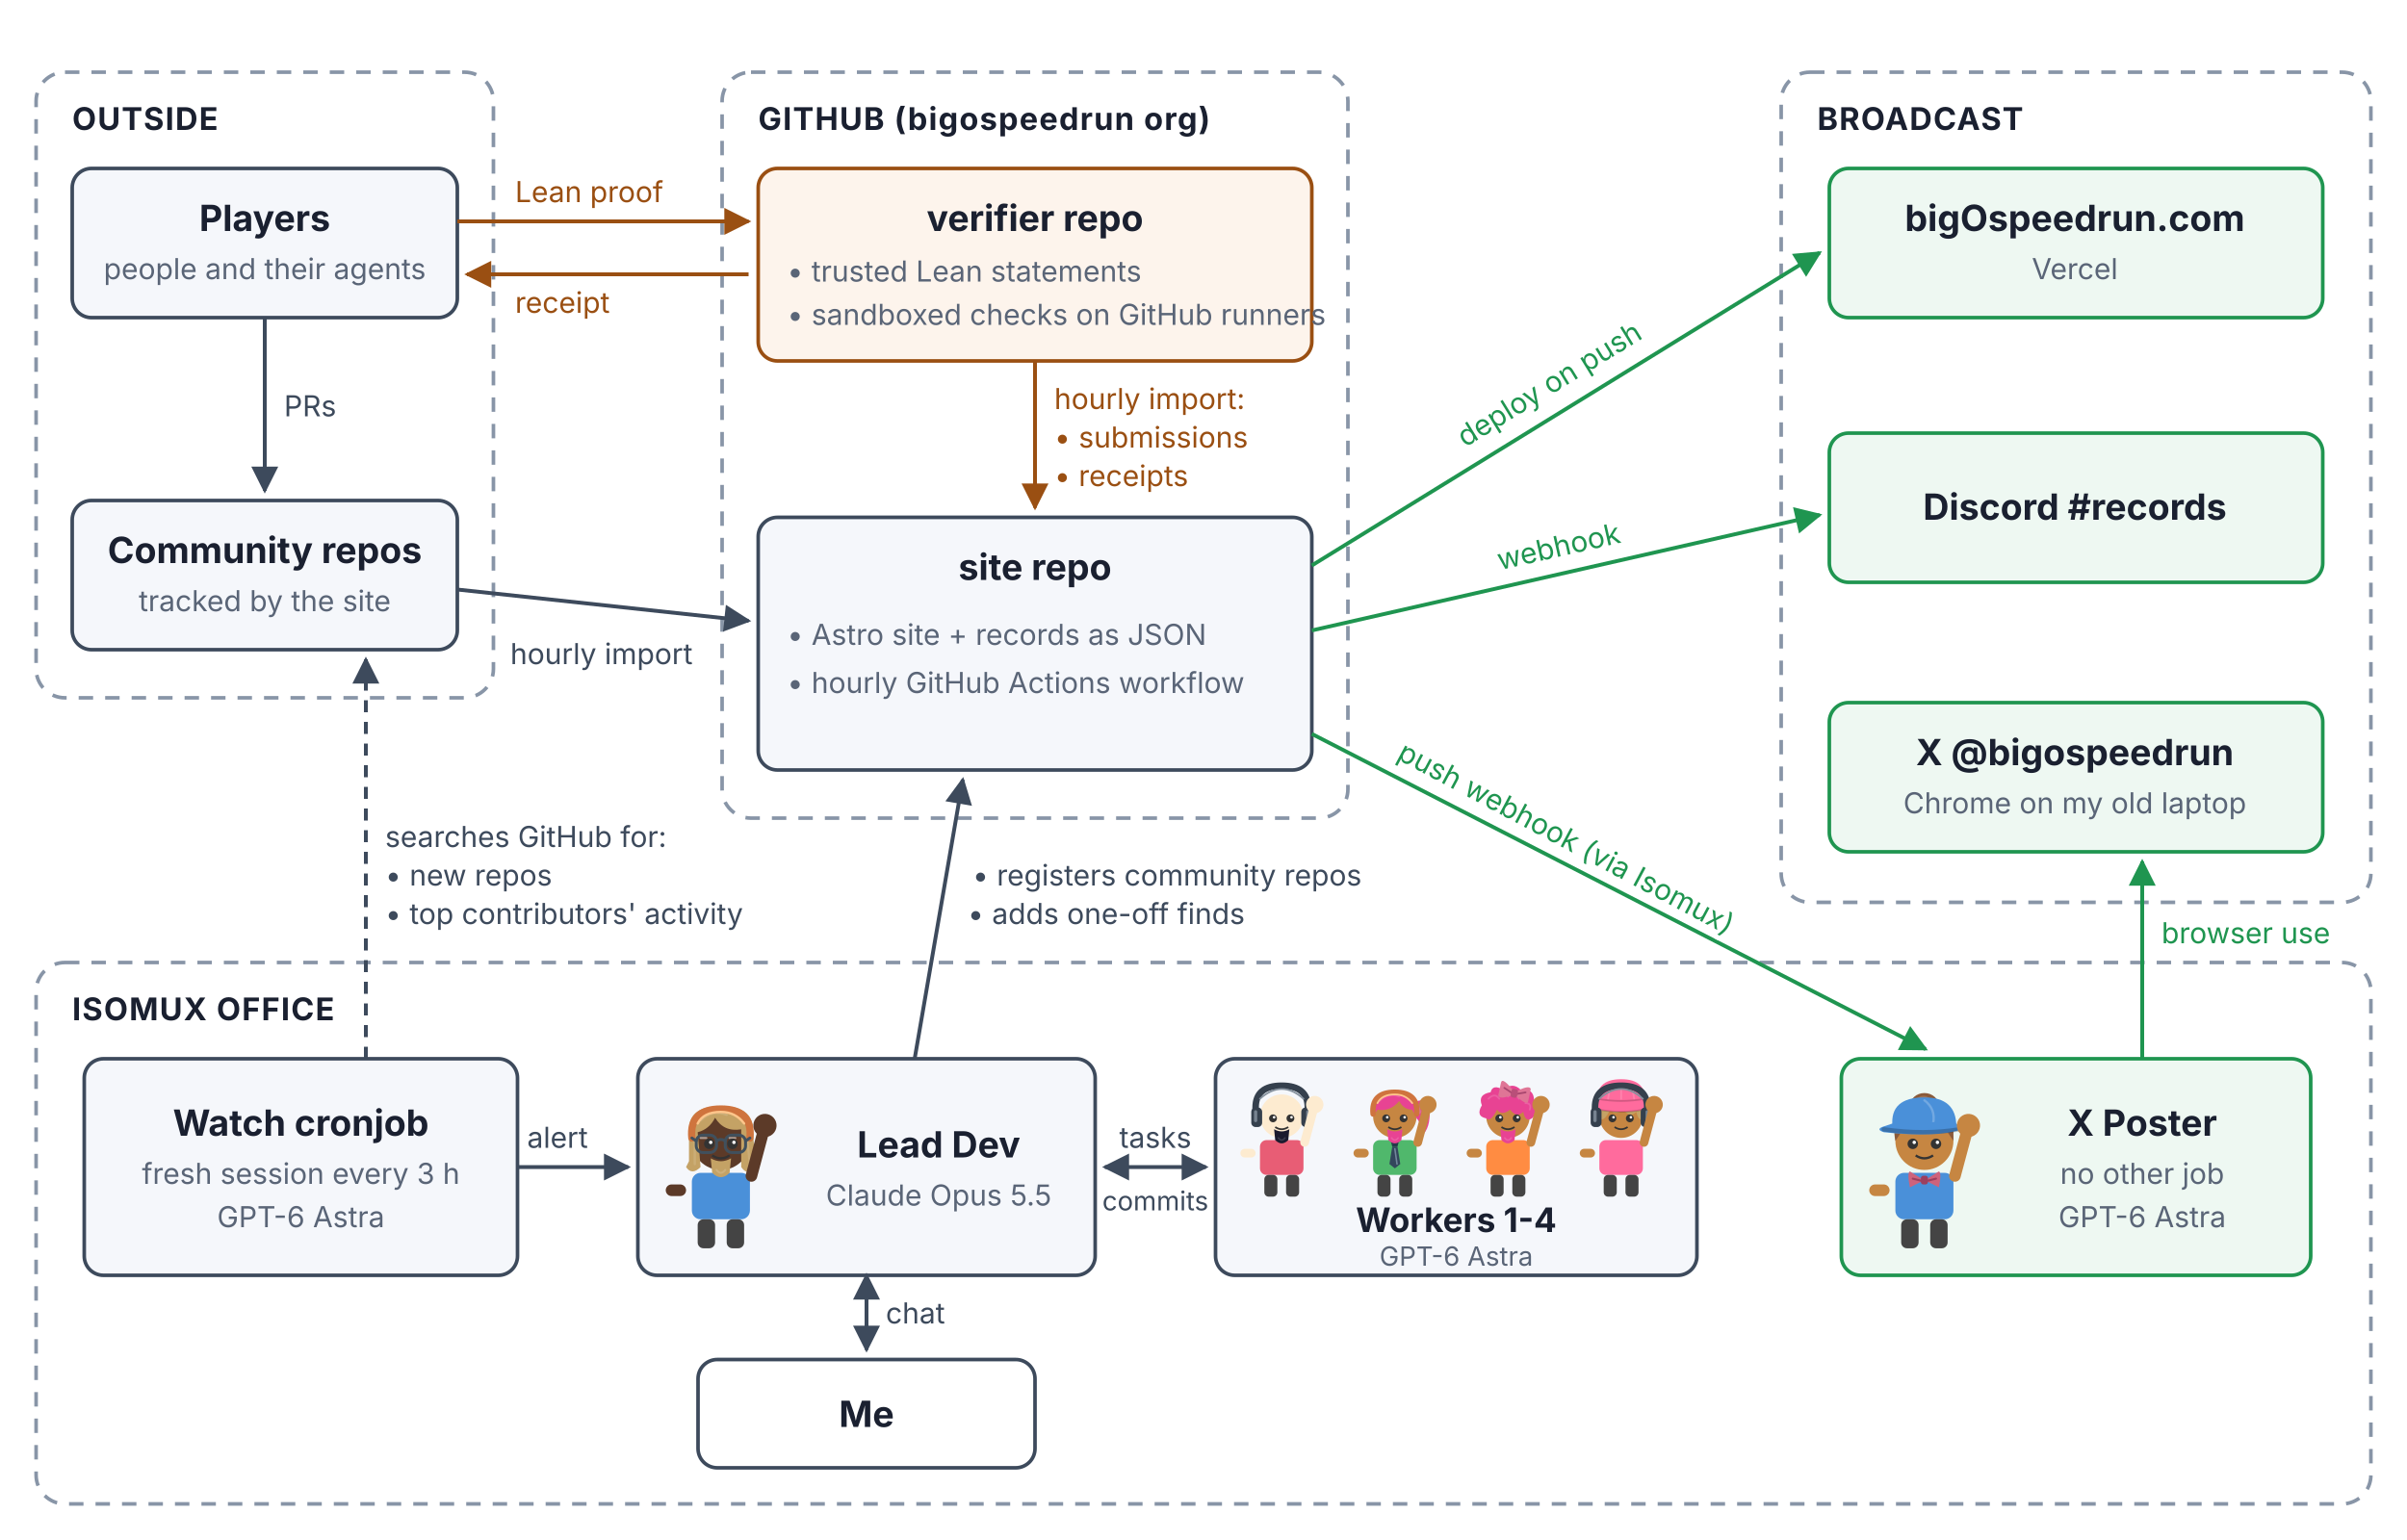
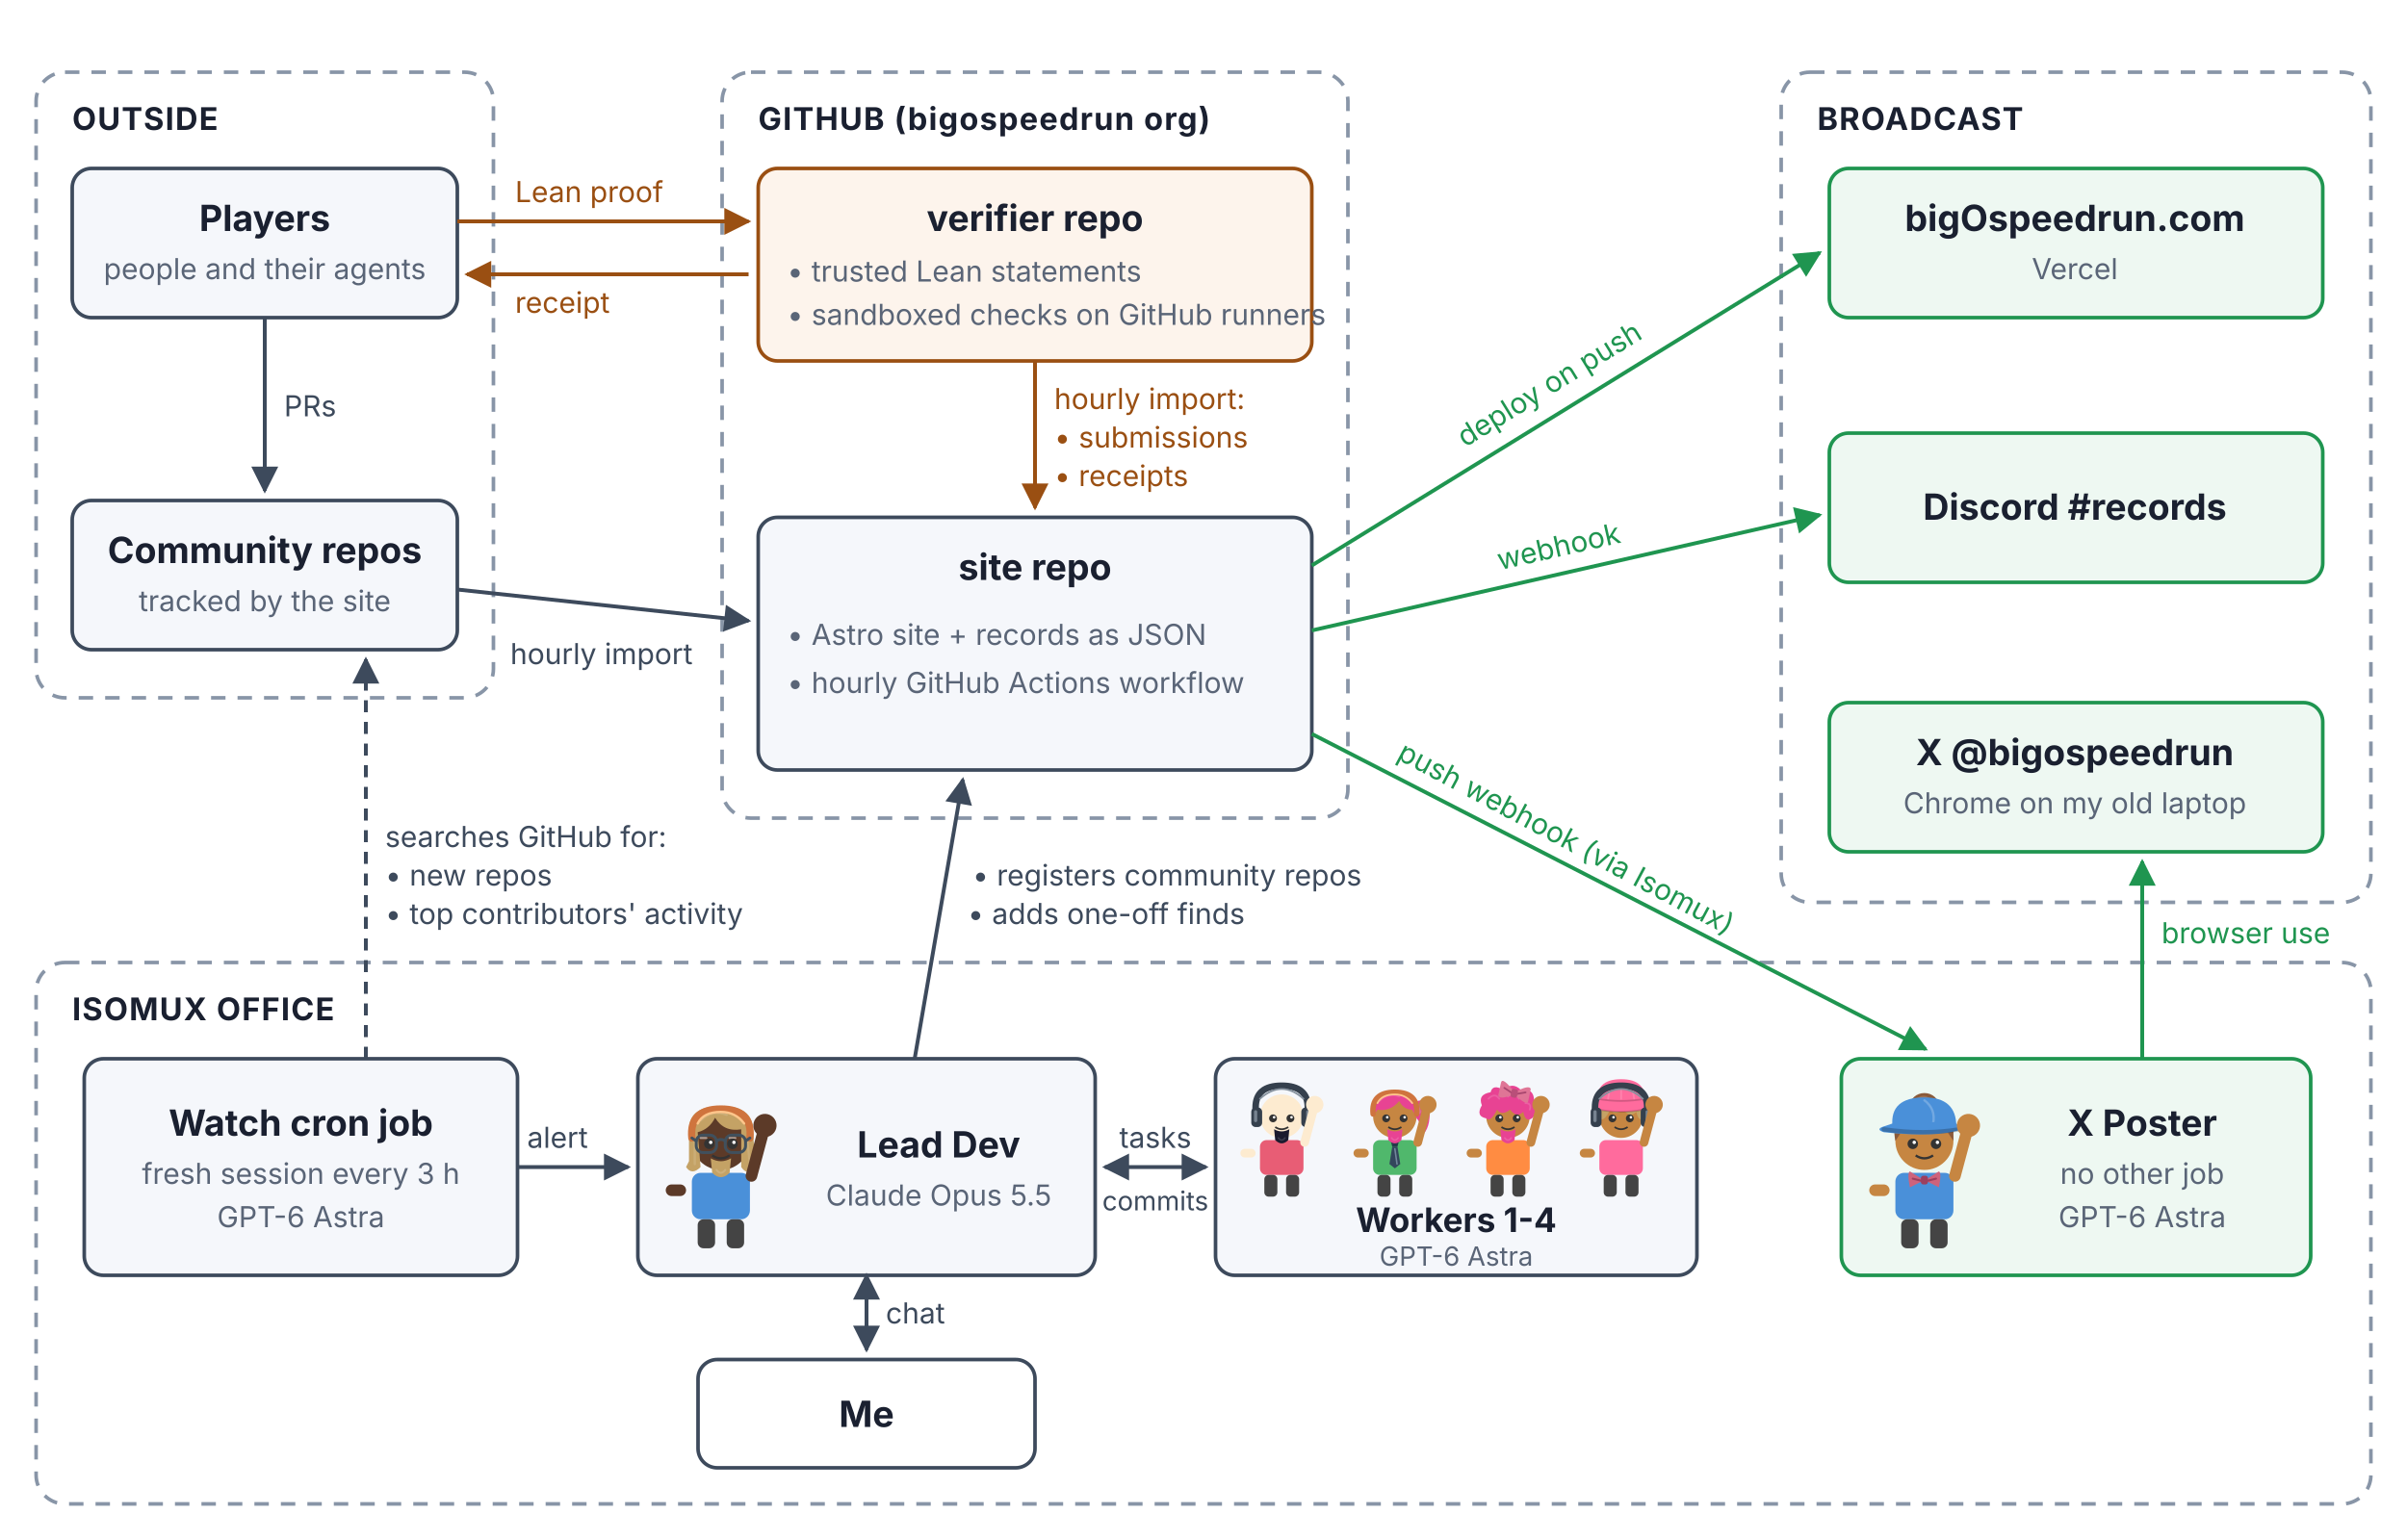
<svg xmlns="http://www.w3.org/2000/svg" viewBox="0 0 1000 640" font-family="Inter, -apple-system, 'Segoe UI', Helvetica, Arial, sans-serif">
  <defs>
    <marker id="arrow" viewBox="0 0 10 10" refX="9" refY="5" markerWidth="7" markerHeight="7" orient="auto-start-reverse">
      <path d="M 0 0 L 10 5 L 0 10 z" fill="#3d4a5c" />
    </marker>
    <marker id="arrowOrange" viewBox="0 0 10 10" refX="9" refY="5" markerWidth="7" markerHeight="7" orient="auto-start-reverse">
      <path d="M 0 0 L 10 5 L 0 10 z" fill="#9a4f12" />
    </marker>
    <marker id="arrowGreen" viewBox="0 0 10 10" refX="9" refY="5" markerWidth="7" markerHeight="7" orient="auto-start-reverse">
      <path d="M 0 0 L 10 5 L 0 10 z" fill="#1f9550" />
    </marker>
  </defs>
  <rect x="0" y="0" width="1000" height="640" fill="#ffffff" />
  <rect x="15" y="30" width="190" height="260" rx="12" fill="none" stroke="#8895a7" stroke-width="1.5" stroke-dasharray="6 5" />
  <text x="30" y="54" font-size="13" font-weight="700" fill="#1a2030" letter-spacing="0.5">OUTSIDE</text>
  <rect x="300" y="30" width="260" height="310" rx="12" fill="none" stroke="#8895a7" stroke-width="1.5" stroke-dasharray="6 5" />
  <text x="315" y="54" font-size="13" font-weight="700" fill="#1a2030" letter-spacing="0.5">GITHUB (bigospeedrun org)</text>
  <rect x="740" y="30" width="245" height="345" rx="12" fill="none" stroke="#8895a7" stroke-width="1.5" stroke-dasharray="6 5" />
  <text x="755" y="54" font-size="13" font-weight="700" fill="#1a2030" letter-spacing="0.5">BROADCAST</text>
  <rect x="15" y="400" width="970" height="225" rx="12" fill="none" stroke="#8895a7" stroke-width="1.5" stroke-dasharray="6 5" />
  <text x="30" y="424" font-size="13" font-weight="700" fill="#1a2030" letter-spacing="0.5">ISOMUX OFFICE</text>
  <rect x="30" y="70" width="160" height="62" rx="8" fill="#f5f7fb" stroke="#3d4a5c" stroke-width="1.5" />
  <text x="110" y="96" font-size="15" font-weight="700" fill="#1a2030" text-anchor="middle">Players</text>
  <text x="110" y="116" font-size="12" fill="#5a6577" text-anchor="middle">people and their agents</text>
  <rect x="30" y="208" width="160" height="62" rx="8" fill="#f5f7fb" stroke="#3d4a5c" stroke-width="1.5" />
  <text x="110" y="234" font-size="15" font-weight="700" fill="#1a2030" text-anchor="middle">Community repos</text>
  <text x="110" y="254" font-size="12" fill="#5a6577" text-anchor="middle">tracked by the site</text>
  <rect x="315" y="70" width="230" height="80" rx="8" fill="#fdf4ec" stroke="#9a4f12" stroke-width="1.5" />
  <text x="430" y="96" font-size="15" font-weight="700" fill="#1a2030" text-anchor="middle">verifier repo</text>
  <text x="327" y="117" font-size="12" fill="#5a6577">• trusted Lean statements</text>
  <text x="327" y="135" font-size="12" fill="#5a6577">• sandboxed checks on GitHub runners</text>
  <rect x="315" y="215" width="230" height="105" rx="8" fill="#f5f7fb" stroke="#3d4a5c" stroke-width="1.5" />
  <text x="430" y="241" font-size="15" font-weight="700" fill="#1a2030" text-anchor="middle">site repo</text>
  <text x="327" y="268" font-size="12" fill="#5a6577">• Astro site + records as JSON</text>
  <text x="327" y="288" font-size="12" fill="#5a6577">• hourly GitHub Actions workflow</text>
  <rect x="760" y="70" width="205" height="62" rx="8" fill="#eef8f2" stroke="#1f9550" stroke-width="1.5" />
  <text x="862" y="96" font-size="15" font-weight="700" fill="#1a2030" text-anchor="middle">bigOspeedrun.com</text>
  <text x="862" y="116" font-size="12" fill="#5a6577" text-anchor="middle">Vercel</text>
  <rect x="760" y="180" width="205" height="62" rx="8" fill="#eef8f2" stroke="#1f9550" stroke-width="1.5" />
  <text x="862" y="216" font-size="15" font-weight="700" fill="#1a2030" text-anchor="middle">Discord #records</text>
  <rect x="760" y="292" width="205" height="62" rx="8" fill="#eef8f2" stroke="#1f9550" stroke-width="1.5" />
  <text x="862" y="318" font-size="15" font-weight="700" fill="#1a2030" text-anchor="middle">X @bigospeedrun</text>
  <text x="862" y="338" font-size="12" fill="#5a6577" text-anchor="middle">Chrome on my old laptop</text>
  <rect x="35" y="440" width="180" height="90" rx="8" fill="#f5f7fb" stroke="#3d4a5c" stroke-width="1.5" />
-   <text x="125" y="472" font-size="15" font-weight="700" fill="#1a2030" text-anchor="middle">Watch cronjob</text>
+   <text x="125" y="472" font-size="15" font-weight="700" fill="#1a2030" text-anchor="middle">Watch cron job</text>
  <text x="125" y="492" font-size="12" fill="#5a6577" text-anchor="middle">fresh session every 3 h</text>
  <text x="125" y="510" font-size="12" fill="#5a6577" text-anchor="middle">GPT-6 Astra</text>
  <rect x="265" y="440" width="190" height="90" rx="8" fill="#f5f7fb" stroke="#3d4a5c" stroke-width="1.5" />
  <svg x="268" y="444" width="63" height="82" viewBox="0 0 52 68" overflow="visible">
    <rect x="16" y="36" width="20" height="16" fill="#4A90D9" rx="3" />
    <ellipse cx="26" cy="25" rx="10" ry="10" fill="#5C3A28" />
    <g transform="translate(26 25)" fill="#C4A265" stroke-linecap="round" stroke-width=".8">
      <path d="M-11 7 L-11 -4 Q-11 -12 0 -12 Q11 -12 11 -4 L12 10 Q9 12 7 9 L7 -4 Q1 -3 -2 -8 Q-4 -4 -8 -3 L-7 9 Q-10 12 -12 9 Z" />
      <path d="M-9 -1 L-9 8 M9 -1 L10 8" fill="none" stroke="white" stroke-opacity=".12" />
      <path d="M-7 -7 Q-3 -11 2 -9" fill="none" stroke="white" stroke-opacity=".13" />
    </g>
    <g transform="translate(26 25)" stroke-width=".8" stroke-linejoin="round" stroke-linecap="round">
      <path d="M-10 -1 Q-11 -11 0 -11 Q11 -11 10 -1" stroke="#cf743e" stroke-width="2.5" fill="none" />
      <path d="M-8 -6 Q-6 -10 0 -10 Q5 -10 8 -6" stroke="#ffc68b" stroke-width=".8" fill="none" />
    </g>
    <g transform="translate(26 25)" stroke-linecap="round" stroke-linejoin="round">
      <g fill="none" stroke="#40505d" stroke-width="1">
        <rect x="-8.5" y="-2" width="7" height="6" rx="2.3" />
        <rect x="1.5" y="-2" width="7" height="6" rx="2.3" />
        <path d="M-1.5 0 Q0 -1 1.5 0 M-10 -1 L-8.5 0 M8.5 0 L10 -1" />
        <path d="M-7 -1 H-5 M3 -1 H5" stroke="white" stroke-opacity=".5" stroke-width=".7" />
      </g>
    </g>
    <circle cx="22" cy="26" r="1.8" fill="#333" />
    <circle cx="30" cy="26" r="1.8" fill="#333" />
    <circle cx="22.5" cy="25.5" r="0.6" fill="white" />
    <circle cx="30.5" cy="25.5" r="0.6" fill="white" />
    <path d="M23 30 Q26 32 29 30" stroke="#333" fill="none" stroke-width="0.8" />
    <g transform="translate(26 25)" fill="#C4A265" stroke-linecap="round">
      <path d="M-3.5 6 Q0 8 3.5 6 L3 11 Q0 14 -3 11 Z" />
      <path d="M-1.5 10 Q0 12 1.5 10" fill="none" stroke="white" stroke-opacity=".15" stroke-width=".7" />
    </g>
    <rect x="7" y="40" width="7" height="4" fill="#5C3A28" rx="2" />
    <g transform="rotate(15 36 39)">
      <rect x="34" y="20" width="4" height="19" fill="#5C3A28" rx="2" />
      <circle cx="36" cy="19" r="4" fill="#5C3A28" />
    </g>
    <rect x="18" y="52" width="6" height="10" fill="#444" rx="2" />
    <rect x="28" y="52" width="6" height="10" fill="#444" rx="2" />
  </svg>
  <text x="390" y="481" font-size="15" font-weight="700" fill="#1a2030" text-anchor="middle">Lead Dev</text>
  <text x="390" y="501" font-size="12" fill="#5a6577" text-anchor="middle">Claude Opus 5.5</text>
  <rect x="505" y="440" width="200" height="90" rx="8" fill="#f5f7fb" stroke="#3d4a5c" stroke-width="1.5" />
  <svg x="509" y="441" width="47" height="62" viewBox="0 0 52 68" overflow="visible">
    <rect x="16" y="36" width="20" height="16" fill="#E85D75" rx="3" />
    <ellipse cx="26" cy="25" rx="10" ry="10" fill="#FDEBD0" />
    <g transform="translate(26 25)" stroke-linecap="round" stroke-linejoin="round">
      <path d="M-12 0 V-4 Q-12 -14 0 -14 Q12 -14 12 -4 V0" fill="none" stroke="#35404d" stroke-width="3" />
      <path d="M-10 -8 Q0 -17 10 -8" fill="none" stroke="#84909c" stroke-width=".8" />
      <rect x="-14" y="-4" width="5" height="9" rx="2" fill="#35404d" />
      <rect x="9" y="-4" width="5" height="9" rx="2" fill="#35404d" />
      <path d="M-12 -2 V2 M12 -2 V2" stroke="#778390" stroke-width="1.5" />
    </g>
    <circle cx="22" cy="26" r="1.8" fill="#333" />
    <circle cx="30" cy="26" r="1.8" fill="#333" />
    <circle cx="22.5" cy="25.5" r="0.6" fill="white" />
    <circle cx="30.5" cy="25.5" r="0.6" fill="white" />
    <path d="M23 30 Q26 32 29 30" stroke="#333" fill="none" stroke-width="0.8" />
    <g transform="translate(26 25)" fill="#1a1a2e" stroke-linecap="round">
      <path d="M-3.5 6 Q0 8 3.5 6 L3 11 Q0 14 -3 11 Z" />
      <path d="M-1.5 10 Q0 12 1.5 10" fill="none" stroke="white" stroke-opacity=".15" stroke-width=".7" />
    </g>
    <rect x="7" y="40" width="7" height="4" fill="#FDEBD0" rx="2" />
    <g transform="rotate(15 36 39)">
      <rect x="34" y="20" width="4" height="19" fill="#FDEBD0" rx="2" />
      <circle cx="36" cy="19" r="4" fill="#FDEBD0" />
    </g>
    <rect x="18" y="52" width="6" height="10" fill="#444" rx="2" />
    <rect x="28" y="52" width="6" height="10" fill="#444" rx="2" />
  </svg>
  <svg x="556" y="441" width="47" height="62" viewBox="0 0 52 68" overflow="visible">
    <rect x="16" y="36" width="20" height="16" fill="#50B86C" rx="3" />
    <ellipse cx="26" cy="25" rx="10" ry="10" fill="#C68642" />
    <g transform="translate(26 25)" fill="#E84393" stroke-linecap="round" stroke-width=".8">
      <path d="M8 -6 Q16 -10 16 -1 Q16 7 11 10 Q13 4 10 1 L8 -3 Z" />
      <path d="M13 -4 Q15 1 12 6" fill="none" stroke="white" stroke-opacity=".12" />
      <path d="M-10 0 Q-12 -10 -3 -11 Q7 -14 10 -5 L10 0 L8 -3 Q4 -3 2 -7 Q-2 -2 -8 -3 Z" />
      <path d="M10 -5 L11 -2" stroke="#da7796" stroke-width="2" />
      <path d="M-7 -7 Q-3 -11 2 -9" fill="none" stroke="white" stroke-opacity=".13" />
    </g>
    <g transform="translate(26 25)" stroke-width=".8" stroke-linejoin="round" stroke-linecap="round">
      <path d="M-10 -1 Q-11 -11 0 -11 Q11 -11 10 -1" stroke="#cf743e" stroke-width="2.5" fill="none" />
      <path d="M-8 -6 Q-6 -10 0 -10 Q5 -10 8 -6" stroke="#ffc68b" stroke-width=".8" fill="none" />
    </g>
    <g transform="translate(26 25)" stroke-linecap="round" stroke-linejoin="round">
      <path d="M-1.2 14 L-2.5 22 L0 24 L2.5 22 L1.2 14 Z" fill="#33465c" />
      <path d="M0 15 L1 22" stroke="#73879c" stroke-width=".7" />
      <path d="M-2 11 H2 L1.2 14 H-1.2 Z" fill="#26384b" />
    </g>
    <circle cx="22" cy="26" r="1.8" fill="#333" />
    <circle cx="30" cy="26" r="1.8" fill="#333" />
    <circle cx="22.5" cy="25.5" r="0.6" fill="white" />
    <circle cx="30.5" cy="25.5" r="0.6" fill="white" />
    <path d="M23 30 Q26 32 29 30" stroke="#333" fill="none" stroke-width="0.8" />
    <g transform="translate(26 25)" fill="#E84393" stroke-linecap="round">
      <path d="M-3.5 6 Q0 8 3.5 6 L3 11 Q0 14 -3 11 Z" />
      <path d="M-1.5 10 Q0 12 1.5 10" fill="none" stroke="white" stroke-opacity=".15" stroke-width=".7" />
    </g>
    <rect x="7" y="40" width="7" height="4" fill="#C68642" rx="2" />
    <g transform="rotate(15 36 39)">
      <rect x="34" y="20" width="4" height="19" fill="#C68642" rx="2" />
      <circle cx="36" cy="19" r="4" fill="#C68642" />
    </g>
    <rect x="18" y="52" width="6" height="10" fill="#444" rx="2" />
    <rect x="28" y="52" width="6" height="10" fill="#444" rx="2" />
  </svg>
  <svg x="603" y="441" width="47" height="62" viewBox="0 0 52 68" overflow="visible">
    <rect x="16" y="36" width="20" height="16" fill="#FF8C42" rx="3" />
    <ellipse cx="26" cy="25" rx="10" ry="10" fill="#C68642" />
    <g transform="translate(26 25)" fill="#E84393" stroke-linecap="round" stroke-width=".8">
      <path d="M-10 1 Q-15 0 -12 -5 Q-14 -10 -8 -11 Q-7 -15 -2 -12 Q2 -16 6 -12 Q12 -13 12 -7 Q16 -3 11 1 Q8 3 7 -2 Q4 1 1 -3 Q-3 0 -5 -3 Q-8 3 -10 1 Z" />
      <path d="M-9 -8 Q-6 -11 -4 -8 M0 -9 Q3 -12 5 -8 M8 -6 Q11 -6 10 -3" fill="none" stroke="white" stroke-opacity=".15" />
    </g>
    <g transform="translate(26 25)" stroke-width=".8" stroke-linejoin="round" stroke-linecap="round">
      <g transform="translate(3 -11) rotate(12)">
        <path d="M0 0 Q-7 -6 -7 -3 L-7 3 Q-6 5 0 1 Q7 5 7 3 V-3 Q6 -5 0 0 Z" fill="#df7596" />
        <path d="M-5 -1 L0 1 L5 -1" fill="none" stroke="#a8466e" />
        <rect x="-1.5" y="-1.5" width="3" height="4" rx="1" fill="#b94f79" />
      </g>
    </g>
    <circle cx="22" cy="26" r="1.8" fill="#333" />
    <circle cx="30" cy="26" r="1.8" fill="#333" />
    <circle cx="22.5" cy="25.5" r="0.6" fill="white" />
    <circle cx="30.5" cy="25.5" r="0.6" fill="white" />
    <path d="M23 30 Q26 32 29 30" stroke="#333" fill="none" stroke-width="0.8" />
    <g transform="translate(26 25)" fill="#E84393" stroke-linecap="round">
      <path d="M-3.5 6 Q0 8 3.5 6 L3 11 Q0 14 -3 11 Z" />
      <path d="M-1.5 10 Q0 12 1.5 10" fill="none" stroke="white" stroke-opacity=".15" stroke-width=".7" />
    </g>
    <rect x="7" y="40" width="7" height="4" fill="#C68642" rx="2" />
    <g transform="rotate(15 36 39)">
      <rect x="34" y="20" width="4" height="19" fill="#C68642" rx="2" />
      <circle cx="36" cy="19" r="4" fill="#C68642" />
    </g>
    <rect x="18" y="52" width="6" height="10" fill="#444" rx="2" />
    <rect x="28" y="52" width="6" height="10" fill="#444" rx="2" />
  </svg>
  <svg x="650" y="441" width="47" height="62" viewBox="0 0 52 68" overflow="visible">
    <rect x="16" y="36" width="20" height="16" fill="#FF6B9D" rx="3" />
    <ellipse cx="26" cy="25" rx="10" ry="10" fill="#C68642" />
    <g transform="translate(26 25)" fill="#C4A265" stroke-linecap="round" stroke-width=".8">
      <path d="M-10 1 Q-15 0 -12 -5 Q-14 -10 -8 -11 Q-7 -15 -2 -12 Q2 -16 6 -12 Q12 -13 12 -7 Q16 -3 11 1 Q8 3 7 -2 Q4 1 1 -3 Q-3 0 -5 -3 Q-8 3 -10 1 Z" />
      <path d="M-9 -8 Q-6 -11 -4 -8 M0 -9 Q3 -12 5 -8 M8 -6 Q11 -6 10 -3" fill="none" stroke="white" stroke-opacity=".15" />
    </g>
    <g transform="translate(26 25)" stroke-width=".8" stroke-linejoin="round" stroke-linecap="round">
      <path d="M-11 -6 Q-12 -17 0 -17 Q12 -17 11 -6 Z" fill="#FF6B9D" />
      <path d="M-5 -14 L-6 -8 M0 -15 V-8 M5 -14 L6 -8" stroke="white" stroke-opacity=".16" />
      <path d="M-11 -8 Q0 -6 11 -8 V-3 Q0 -1 -11 -3 Z" fill="#FF6B9D" />
      <path d="M-11 -8 Q0 -6 11 -8 M-10 -3 Q0 -1 10 -3" fill="none" stroke="black" stroke-opacity=".18" />
    </g>
    <g transform="translate(26 25)" stroke-linecap="round" stroke-linejoin="round">
      <path d="M-12 0 V-4 Q-12 -14 0 -14 Q12 -14 12 -4 V0" fill="none" stroke="#35404d" stroke-width="3" />
      <path d="M-10 -8 Q0 -17 10 -8" fill="none" stroke="#84909c" stroke-width=".8" />
      <rect x="-14" y="-4" width="5" height="9" rx="2" fill="#35404d" />
      <rect x="9" y="-4" width="5" height="9" rx="2" fill="#35404d" />
      <path d="M-12 -2 V2 M12 -2 V2" stroke="#778390" stroke-width="1.5" />
    </g>
    <circle cx="22" cy="26" r="1.8" fill="#333" />
    <circle cx="30" cy="26" r="1.8" fill="#333" />
    <circle cx="22.5" cy="25.5" r="0.6" fill="white" />
    <circle cx="30.5" cy="25.5" r="0.6" fill="white" />
    <path d="M23 30 Q26 32 29 30" stroke="#333" fill="none" stroke-width="0.8" />
    <rect x="7" y="40" width="7" height="4" fill="#C68642" rx="2" />
    <g transform="rotate(15 36 39)">
      <rect x="34" y="20" width="4" height="19" fill="#C68642" rx="2" />
      <circle cx="36" cy="19" r="4" fill="#C68642" />
    </g>
    <rect x="18" y="52" width="6" height="10" fill="#444" rx="2" />
    <rect x="28" y="52" width="6" height="10" fill="#444" rx="2" />
  </svg>
  <text x="605" y="512" font-size="14" font-weight="700" fill="#1a2030" text-anchor="middle">Workers 1-4</text>
  <text x="605" y="526" font-size="11" fill="#5a6577" text-anchor="middle">GPT-6 Astra</text>
  <rect x="290" y="565" width="140" height="45" rx="8" fill="#ffffff" stroke="#3d4a5c" stroke-width="1.5" />
  <text x="360" y="593" font-size="15" font-weight="700" fill="#1a2030" text-anchor="middle">Me</text>
  <rect x="765" y="440" width="195" height="90" rx="8" fill="#eef8f2" stroke="#1f9550" stroke-width="1.5" />
  <svg x="768" y="444" width="63" height="82" viewBox="0 0 52 68" overflow="visible">
    <rect x="16" y="36" width="20" height="16" fill="#4A90D9" rx="3" />
    <ellipse cx="26" cy="25" rx="10" ry="10" fill="#C68642" />
    <g transform="translate(26 25)" fill="#8a5a3a" stroke-linecap="round" stroke-width=".8">
      <ellipse cy="-12" rx="5" ry="4.5" />
      <path d="M-3 -14 Q1 -17 3 -12" fill="none" stroke="white" stroke-opacity=".16" />
      <path d="M-10 0 Q-12 -10 -3 -11 Q7 -14 10 -5 L10 0 L8 -3 Q4 -3 2 -7 Q-2 -2 -8 -3 Z" />
      <path d="M-7 -7 Q-3 -11 2 -9" fill="none" stroke="white" stroke-opacity=".13" />
    </g>
    <g transform="translate(26 25)" stroke-width=".8" stroke-linejoin="round" stroke-linecap="round">
      <path d="M-11 -5 Q-12 -15 0 -15 Q11 -15 11 -5 Z" fill="#4A90D9" />
      <path d="M0 -14 Q4 -11 3 -6" fill="none" stroke="white" stroke-opacity=".22" />
      <path d="M-11 -6 Q0 -7 11 -6 L13 -4 Q4 -1 -14 -3 Q-17 -4 -14 -5 Z" fill="#4A90D9" />
      <path d="M-14 -4 Q0 -2 12 -4" fill="none" stroke="black" stroke-opacity=".22" stroke-width="1.5" />
    </g>
    <g transform="translate(26 25)" stroke-linecap="round" stroke-linejoin="round">
      <g transform="translate(0 13)">
        <path d="M-1 0 L-5 -2.5 Q-6 -2 -5 3 L-1 1 M1 0 L5 -2.5 Q6 -2 5 3 L1 1" fill="#ce637c" />
        <path d="M-4 0 L0 1 L4 0" fill="none" stroke="#9c3f5e" stroke-width=".7" />
        <rect x="-1.2" y="-1" width="2.4" height="3" rx=".8" fill="#9c3f5e" />
      </g>
    </g>
    <circle cx="22" cy="26" r="1.8" fill="#333" />
    <circle cx="30" cy="26" r="1.8" fill="#333" />
    <circle cx="22.5" cy="25.5" r="0.6" fill="white" />
    <circle cx="30.5" cy="25.5" r="0.6" fill="white" />
    <path d="M23 30 Q26 32 29 30" stroke="#333" fill="none" stroke-width="0.8" />
    <rect x="7" y="40" width="7" height="4" fill="#C68642" rx="2" />
    <g transform="rotate(15 36 39)">
      <rect x="34" y="20" width="4" height="19" fill="#C68642" rx="2" />
      <circle cx="36" cy="19" r="4" fill="#C68642" />
    </g>
    <rect x="18" y="52" width="6" height="10" fill="#444" rx="2" />
    <rect x="28" y="52" width="6" height="10" fill="#444" rx="2" />
  </svg>
  <text x="890" y="472" font-size="15" font-weight="700" fill="#1a2030" text-anchor="middle">X Poster</text>
  <text x="890" y="492" font-size="12" fill="#5a6577" text-anchor="middle">no other job</text>
  <text x="890" y="510" font-size="12" fill="#5a6577" text-anchor="middle">GPT-6 Astra</text>
  <g paint-order="stroke" stroke="#ffffff" stroke-width="4" stroke-linejoin="round">
    <line x1="110" y1="132" x2="110" y2="204" stroke="#3d4a5c" stroke-width="1.6" marker-end="url(#arrow)" />
    <text x="118" y="173" font-size="12" fill="#3d4a5c">PRs</text>
    <line x1="190" y1="245" x2="311" y2="258" stroke="#3d4a5c" stroke-width="1.6" marker-end="url(#arrow)" />
    <text x="212" y="276" font-size="12" fill="#3d4a5c">hourly import</text>
    <line x1="152" y1="440" x2="152" y2="274" stroke="#3d4a5c" stroke-width="1.6" stroke-dasharray="5 4" marker-end="url(#arrow)" />
    <text x="160" y="352" font-size="12" fill="#3d4a5c">searches GitHub for:</text>
    <text x="160" y="368" font-size="12" fill="#3d4a5c">• new repos</text>
    <text x="160" y="384" font-size="12" fill="#3d4a5c">• top contributors' activity</text>
    <line x1="215" y1="485" x2="261" y2="485" stroke="#3d4a5c" stroke-width="1.6" marker-end="url(#arrow)" />
    <text x="219" y="477" font-size="12" fill="#3d4a5c">alert</text>
    <line x1="459" y1="485" x2="501" y2="485" stroke="#3d4a5c" stroke-width="1.6" marker-start="url(#arrow)" marker-end="url(#arrow)" />
    <text x="480" y="477" font-size="12" fill="#3d4a5c" text-anchor="middle">tasks</text>
    <text x="480" y="503" font-size="11" fill="#3d4a5c" text-anchor="middle">commits</text>
    <line x1="360" y1="530" x2="360" y2="561" stroke="#3d4a5c" stroke-width="1.6" marker-start="url(#arrow)" marker-end="url(#arrow)" />
    <text x="368" y="550" font-size="12" fill="#3d4a5c">chat</text>
    <line x1="380" y1="440" x2="400" y2="324" stroke="#3d4a5c" stroke-width="1.6" marker-end="url(#arrow)" />
    <text x="404" y="368" font-size="12" fill="#3d4a5c">• registers community repos</text>
    <text x="402" y="384" font-size="12" fill="#3d4a5c">• adds one-off finds</text>
    <line x1="190" y1="92" x2="311" y2="92" stroke="#9a4f12" stroke-width="1.6" marker-end="url(#arrowOrange)" />
    <text x="214" y="84" font-size="12" fill="#9a4f12">Lean proof</text>
    <line x1="311" y1="114" x2="194" y2="114" stroke="#9a4f12" stroke-width="1.6" marker-end="url(#arrowOrange)" />
    <text x="214" y="130" font-size="12" fill="#9a4f12">receipt</text>
    <line x1="430" y1="150" x2="430" y2="211" stroke="#9a4f12" stroke-width="1.6" marker-end="url(#arrowOrange)" />
    <text x="438" y="170" font-size="12" fill="#9a4f12">hourly import:</text>
    <text x="438" y="186" font-size="12" fill="#9a4f12">• submissions</text>
    <text x="438" y="202" font-size="12" fill="#9a4f12">• receipts</text>
    <line x1="545" y1="235" x2="756" y2="105" stroke="#1f9550" stroke-width="1.6" marker-end="url(#arrowGreen)" />
    <text x="650" y="162" font-size="12" fill="#1f9550" text-anchor="middle" transform="rotate(-31.6 650 170)">deploy on push</text>
    <line x1="545" y1="262" x2="756" y2="214" stroke="#1f9550" stroke-width="1.6" marker-end="url(#arrowGreen)" />
    <text x="650" y="231" font-size="12" fill="#1f9550" text-anchor="middle" transform="rotate(-12.8 650 238)">webhook</text>
    <line x1="545" y1="305" x2="800" y2="436" stroke="#1f9550" stroke-width="1.6" marker-end="url(#arrowGreen)" />
    <text x="645" y="351" font-size="12" fill="#1f9550" text-anchor="middle" transform="rotate(28.1 645 359)">push webhook (via Isomux)</text>
    <line x1="890" y1="440" x2="890" y2="358" stroke="#1f9550" stroke-width="1.6" marker-end="url(#arrowGreen)" />
    <text x="898" y="392" font-size="12" fill="#1f9550">browser use</text>
  </g>
</svg>
